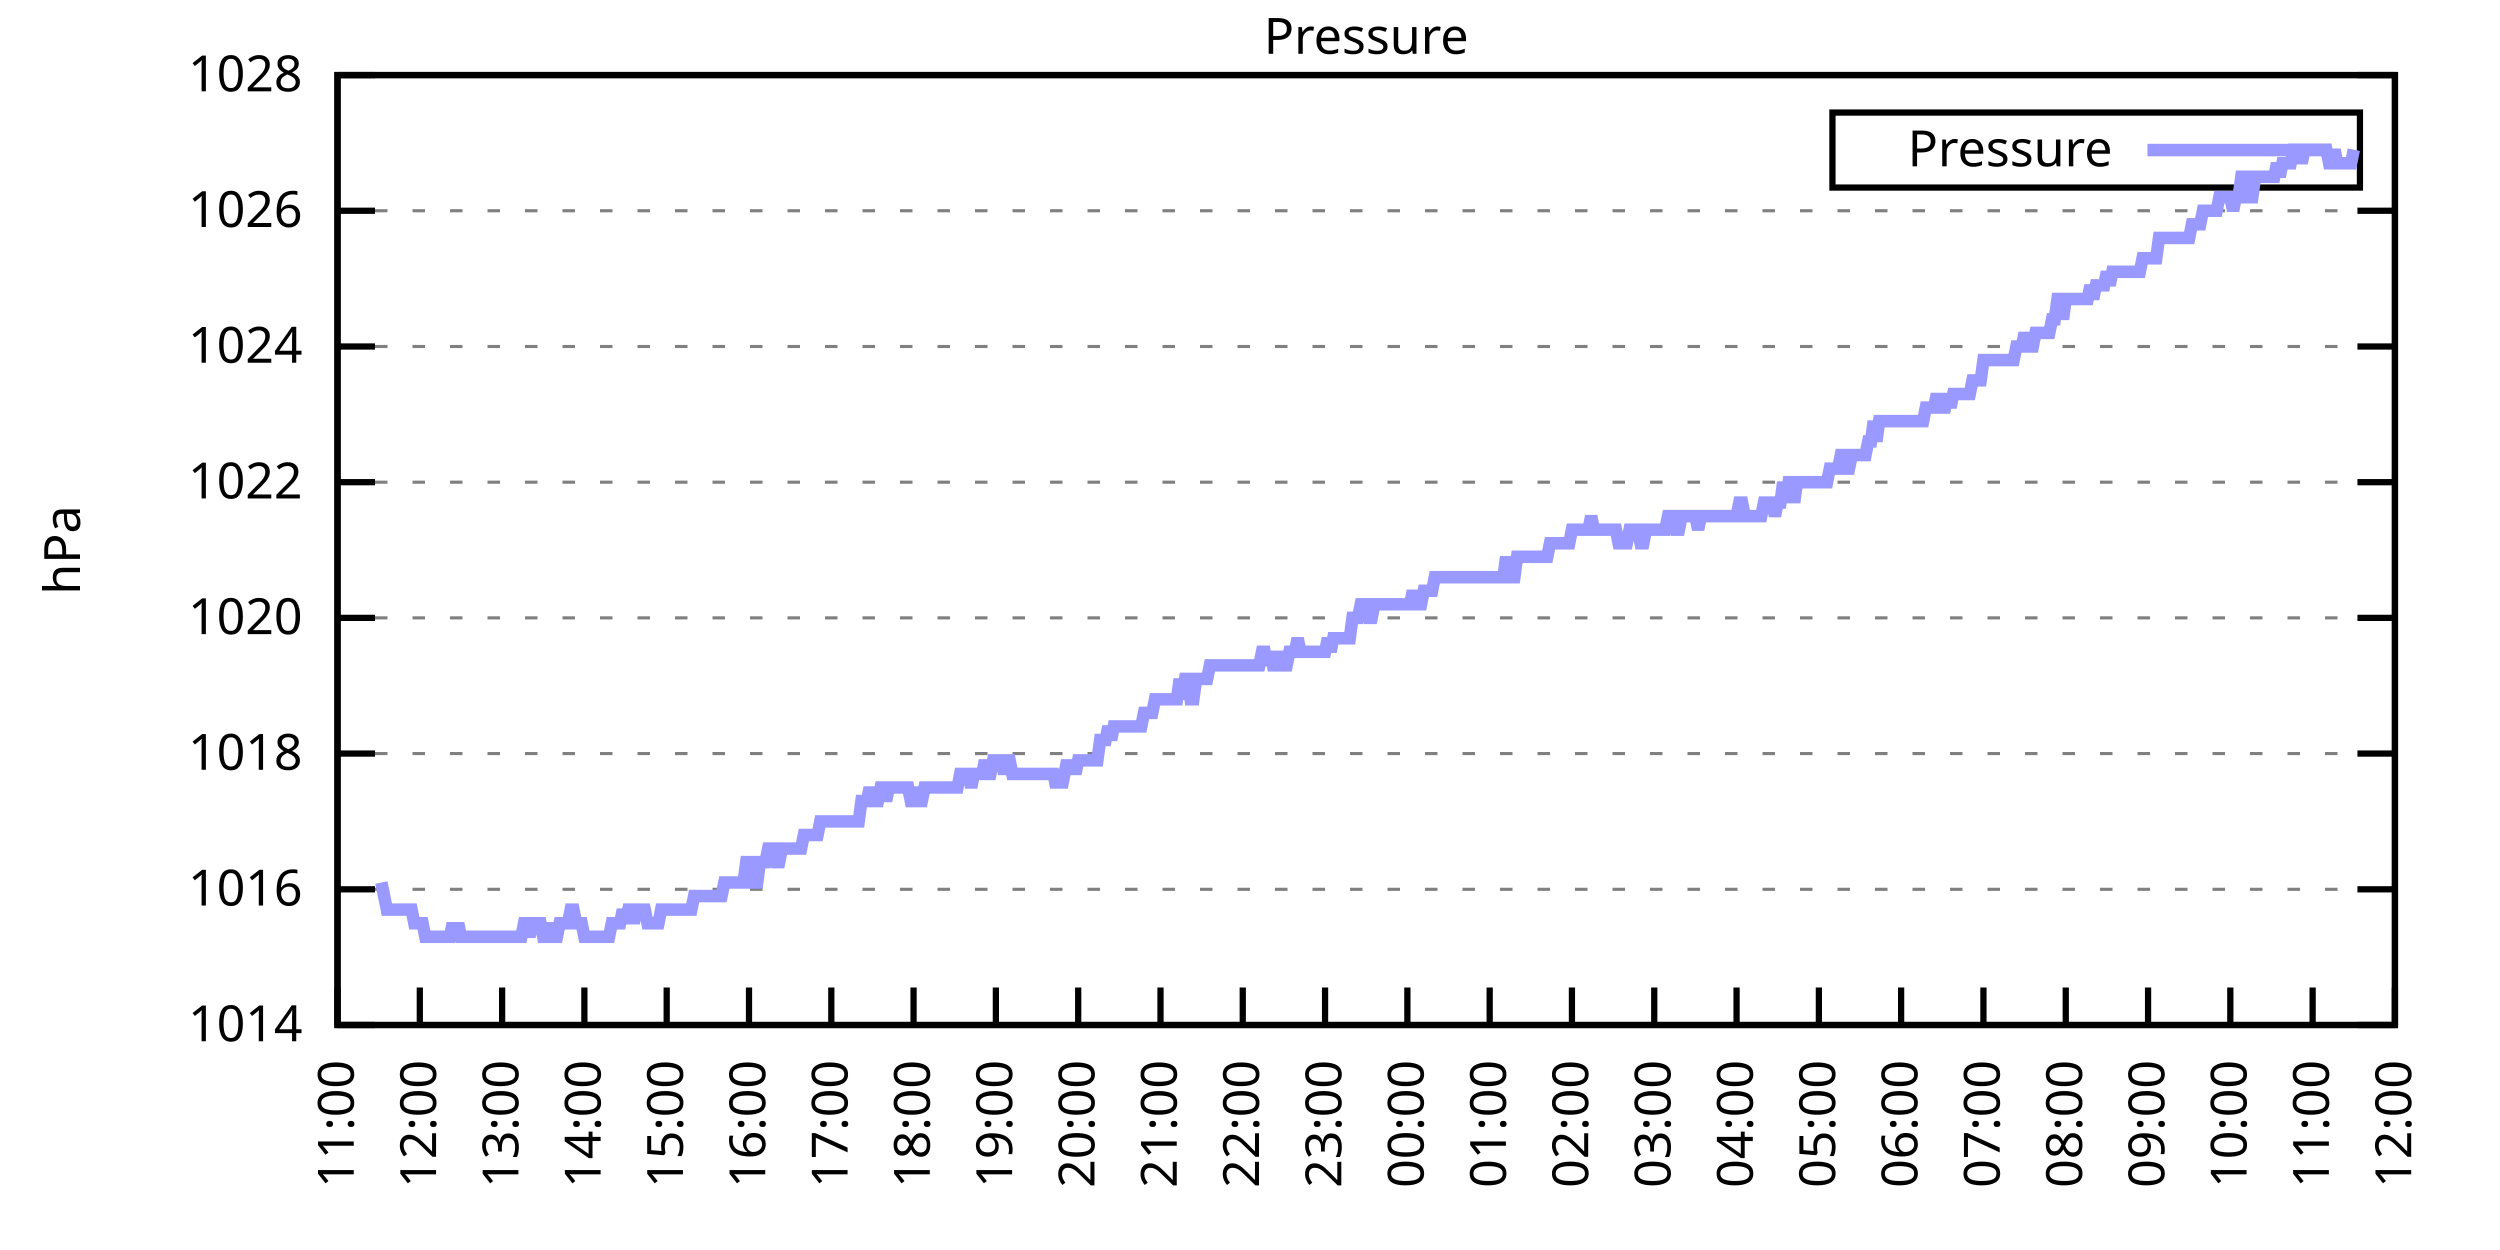
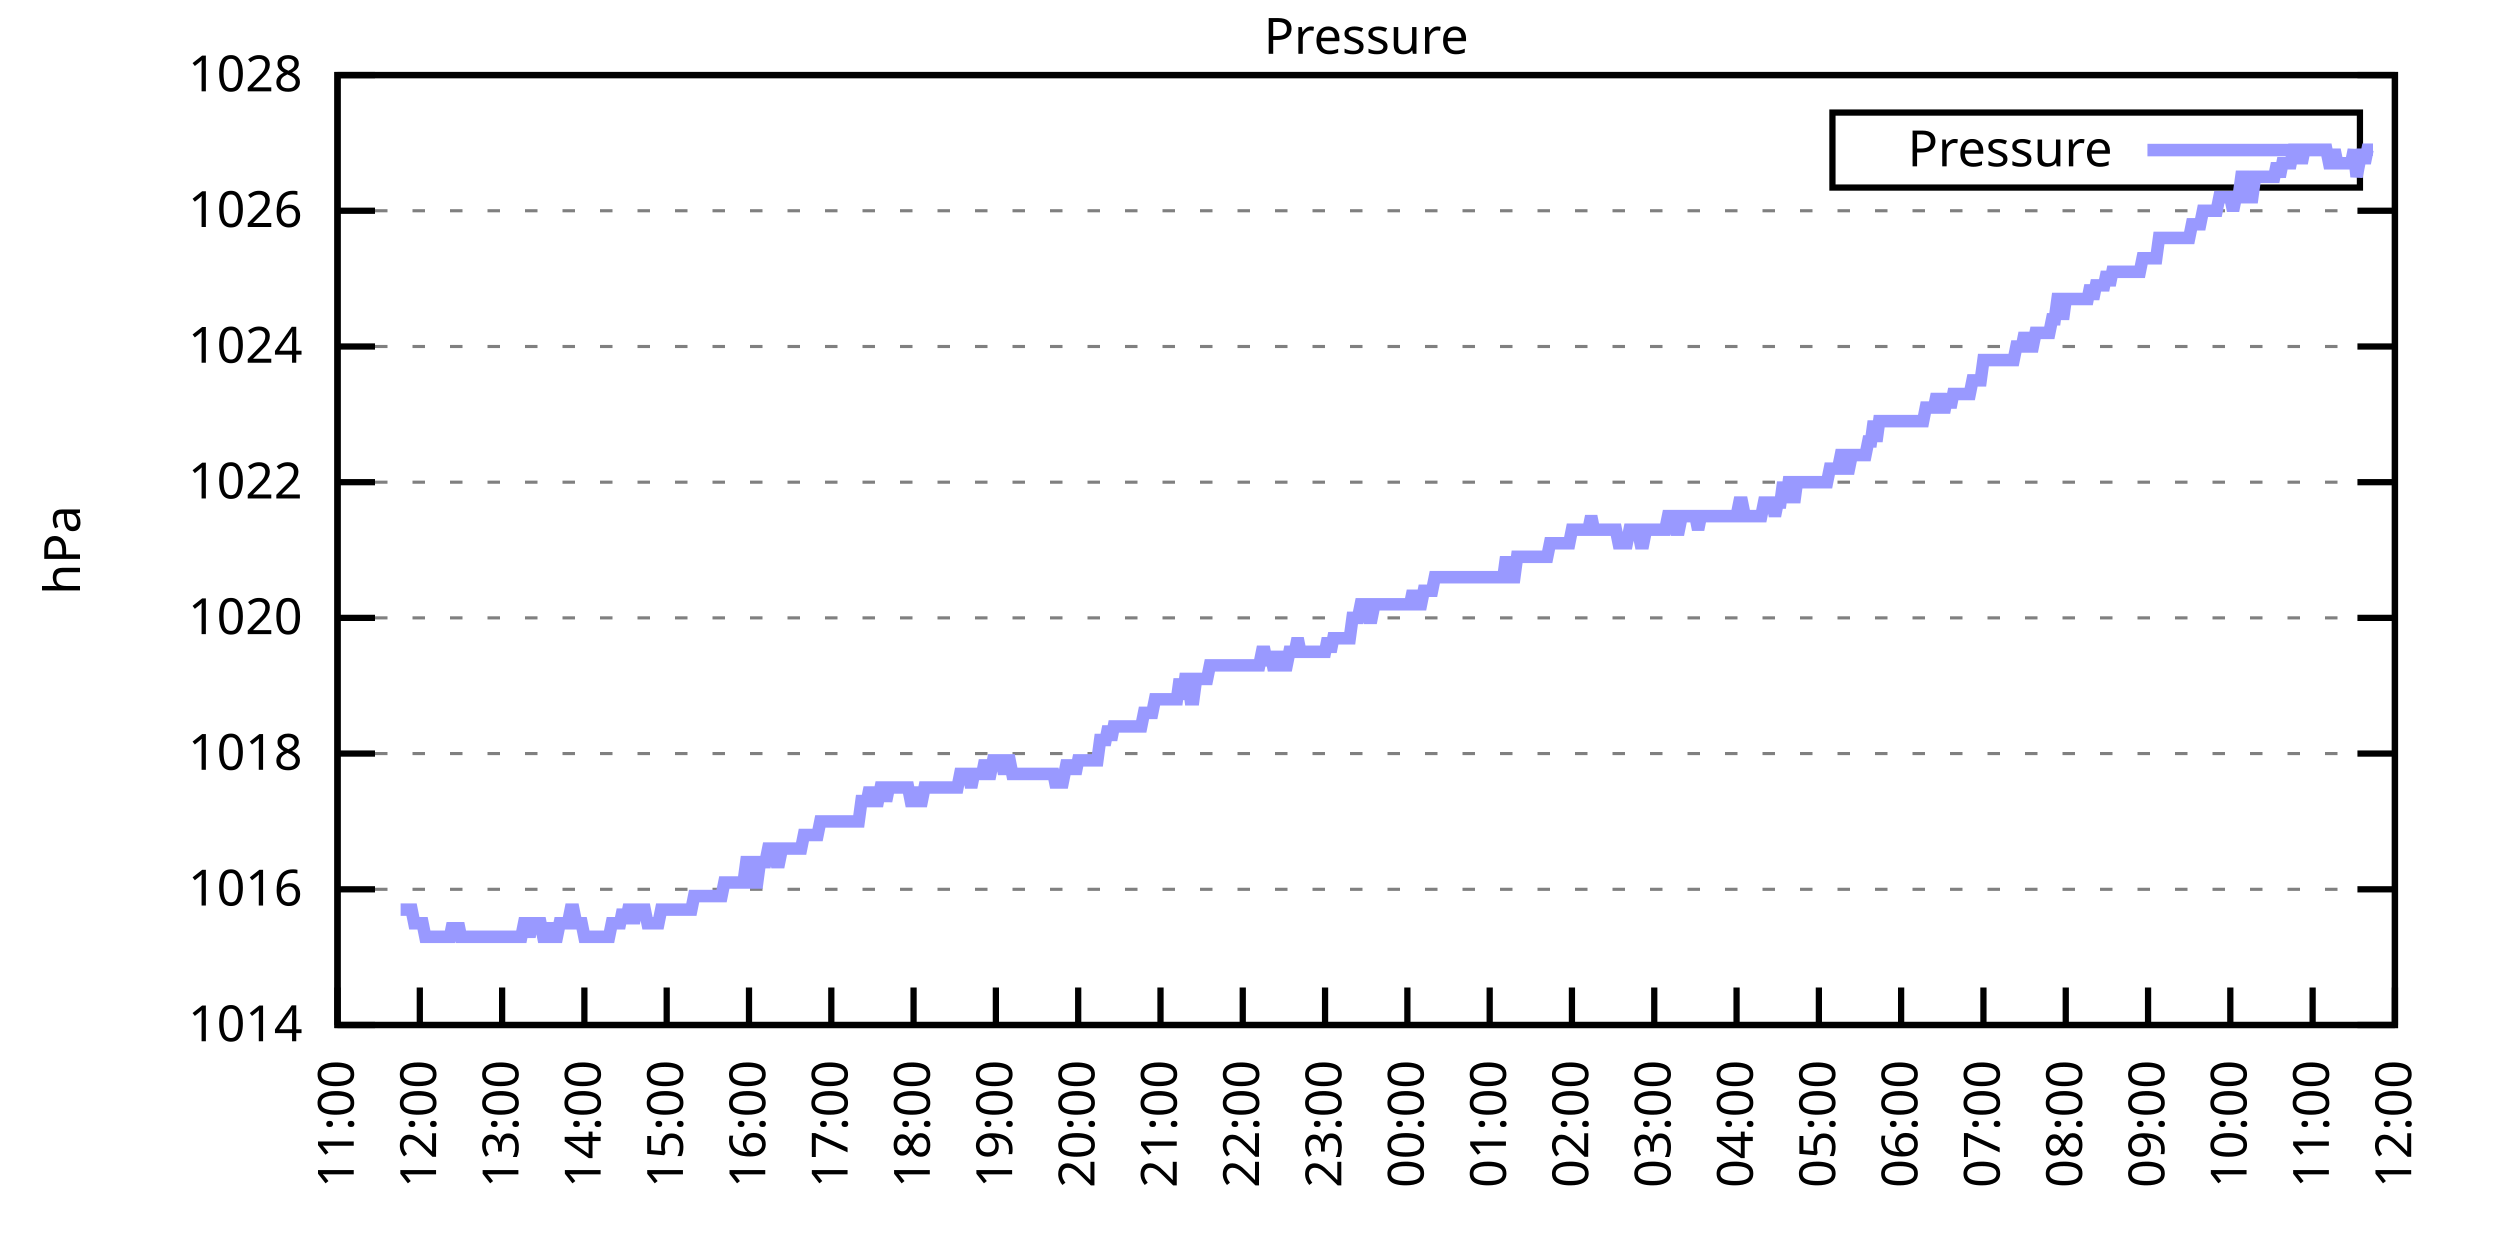
<svg xmlns="http://www.w3.org/2000/svg" xmlns:xlink="http://www.w3.org/1999/xlink" width="400" height="200" viewBox="0 0 400 200">
  <g id="gnuplot_canvas">
    <rect x="0" y="0" width="400" height="200" fill="none" />
    <defs>
      <circle id="gpDot" r="0.5" stroke-width="0.5" stroke="currentColor" />
      <path id="gpPt0" stroke-width="0.333" stroke="currentColor" d="M-1,0 h2 M0,-1 v2" />
      <path id="gpPt1" stroke-width="0.333" stroke="currentColor" d="M-1,-1 L1,1 M1,-1 L-1,1" />
      <path id="gpPt2" stroke-width="0.333" stroke="currentColor" d="M-1,0 L1,0 M0,-1 L0,1 M-1,-1 L1,1 M-1,1 L1,-1" />
      <rect id="gpPt3" stroke-width="0.333" stroke="currentColor" x="-1" y="-1" width="2" height="2" />
      <rect id="gpPt4" stroke-width="0.333" stroke="currentColor" fill="currentColor" x="-1" y="-1" width="2" height="2" />
      <circle id="gpPt5" stroke-width="0.333" stroke="currentColor" cx="0" cy="0" r="1" />
      <use xlink:href="#gpPt5" id="gpPt6" fill="currentColor" stroke="none" />
      <path id="gpPt7" stroke-width="0.333" stroke="currentColor" d="M0,-1.33 L-1.33,0.67 L1.33,0.67 z" />
      <use xlink:href="#gpPt7" id="gpPt8" fill="currentColor" stroke="none" />
      <use xlink:href="#gpPt7" id="gpPt9" stroke="currentColor" transform="rotate(180)" />
      <use xlink:href="#gpPt9" id="gpPt10" fill="currentColor" stroke="none" />
      <use xlink:href="#gpPt3" id="gpPt11" stroke="currentColor" transform="rotate(45)" />
      <use xlink:href="#gpPt11" id="gpPt12" fill="currentColor" stroke="none" />
      <path id="gpPt13" stroke-width="0.333" stroke="currentColor" d="M0,1.330 L1.265,0.411 L0.782,-1.067 L-0.782,-1.076 L-1.265,0.411 z" />
      <use xlink:href="#gpPt13" id="gpPt14" fill="currentColor" stroke="none" />
      <filter id="textbox" filterUnits="objectBoundingBox" x="0" y="0" height="1" width="1">
        <feFlood flood-color="white" flood-opacity="1" result="bgnd" />
        <feComposite in="SourceGraphic" in2="bgnd" operator="atop" />
      </filter>
      <filter id="greybox" filterUnits="objectBoundingBox" x="0" y="0" height="1" width="1">
        <feFlood flood-color="lightgrey" flood-opacity="1" result="grey" />
        <feComposite in="SourceGraphic" in2="grey" operator="atop" />
      </filter>
    </defs>
    <g fill="none" color="white" stroke="currentColor" stroke-width="1.00" stroke-linecap="butt" stroke-linejoin="miter">
</g>
    <g fill="none" color="black" stroke="currentColor" stroke-width="1.00" stroke-linecap="butt" stroke-linejoin="miter">
      <g stroke="none" shape-rendering="crispEdges">
        <polygon fill="rgb(255, 255, 255)" points="54.00,164.00 383.18,164.00 383.18,12.02 54.00,12.02 " />
      </g>
    </g>
    <g fill="none" color="black" stroke="currentColor" stroke-width="1.00" stroke-linecap="butt" stroke-linejoin="miter">
</g>
    <g fill="none" color="black" stroke="black" stroke-width="0.50" stroke-linecap="butt" stroke-linejoin="miter">
</g>
    <g fill="none" color="gray" stroke="currentColor" stroke-width="0.50" stroke-linecap="butt" stroke-linejoin="miter">
      <path stroke="gray" stroke-dasharray="2,4" class="gridline" d="M54.00,164.00 L383.19,164.00  " />
    </g>
    <g fill="none" color="gray" stroke="gray" stroke-width="1.00" stroke-linecap="butt" stroke-linejoin="miter">
</g>
    <g fill="none" color="black" stroke="currentColor" stroke-width="1.00" stroke-linecap="butt" stroke-linejoin="miter">
      <path stroke="black" d="M54.00,164.00 L60.00,164.00 M383.19,164.00 L377.19,164.00  " />
      <g transform="translate(48.40,166.60)" stroke="none" fill="black" font-family="Sans" font-size="8.00" text-anchor="end">
        <text>
          <tspan font-family="Sans"> 1014</tspan>
        </text>
      </g>
    </g>
    <g fill="none" color="black" stroke="currentColor" stroke-width="1.00" stroke-linecap="butt" stroke-linejoin="miter">
</g>
    <g fill="none" color="black" stroke="black" stroke-width="0.50" stroke-linecap="butt" stroke-linejoin="miter">
</g>
    <g fill="none" color="gray" stroke="currentColor" stroke-width="0.50" stroke-linecap="butt" stroke-linejoin="miter">
      <path stroke="gray" stroke-dasharray="2,4" class="gridline" d="M54.00,142.29 L383.19,142.29  " />
    </g>
    <g fill="none" color="gray" stroke="gray" stroke-width="1.00" stroke-linecap="butt" stroke-linejoin="miter">
</g>
    <g fill="none" color="black" stroke="currentColor" stroke-width="1.00" stroke-linecap="butt" stroke-linejoin="miter">
      <path stroke="black" d="M54.00,142.29 L60.00,142.29 M383.19,142.29 L377.19,142.29  " />
      <g transform="translate(48.40,144.89)" stroke="none" fill="black" font-family="Sans" font-size="8.00" text-anchor="end">
        <text>
          <tspan font-family="Sans"> 1016</tspan>
        </text>
      </g>
    </g>
    <g fill="none" color="black" stroke="currentColor" stroke-width="1.00" stroke-linecap="butt" stroke-linejoin="miter">
</g>
    <g fill="none" color="black" stroke="black" stroke-width="0.50" stroke-linecap="butt" stroke-linejoin="miter">
</g>
    <g fill="none" color="gray" stroke="currentColor" stroke-width="0.50" stroke-linecap="butt" stroke-linejoin="miter">
      <path stroke="gray" stroke-dasharray="2,4" class="gridline" d="M54.00,120.57 L383.19,120.57  " />
    </g>
    <g fill="none" color="gray" stroke="gray" stroke-width="1.00" stroke-linecap="butt" stroke-linejoin="miter">
</g>
    <g fill="none" color="black" stroke="currentColor" stroke-width="1.00" stroke-linecap="butt" stroke-linejoin="miter">
      <path stroke="black" d="M54.00,120.57 L60.00,120.57 M383.19,120.57 L377.19,120.57  " />
      <g transform="translate(48.40,123.17)" stroke="none" fill="black" font-family="Sans" font-size="8.00" text-anchor="end">
        <text>
          <tspan font-family="Sans"> 1018</tspan>
        </text>
      </g>
    </g>
    <g fill="none" color="black" stroke="currentColor" stroke-width="1.00" stroke-linecap="butt" stroke-linejoin="miter">
</g>
    <g fill="none" color="black" stroke="black" stroke-width="0.50" stroke-linecap="butt" stroke-linejoin="miter">
</g>
    <g fill="none" color="gray" stroke="currentColor" stroke-width="0.50" stroke-linecap="butt" stroke-linejoin="miter">
      <path stroke="gray" stroke-dasharray="2,4" class="gridline" d="M54.00,98.86 L383.19,98.86  " />
    </g>
    <g fill="none" color="gray" stroke="gray" stroke-width="1.00" stroke-linecap="butt" stroke-linejoin="miter">
</g>
    <g fill="none" color="black" stroke="currentColor" stroke-width="1.00" stroke-linecap="butt" stroke-linejoin="miter">
      <path stroke="black" d="M54.00,98.86 L60.00,98.86 M383.19,98.86 L377.19,98.86  " />
      <g transform="translate(48.40,101.46)" stroke="none" fill="black" font-family="Sans" font-size="8.00" text-anchor="end">
        <text>
          <tspan font-family="Sans"> 1020</tspan>
        </text>
      </g>
    </g>
    <g fill="none" color="black" stroke="currentColor" stroke-width="1.00" stroke-linecap="butt" stroke-linejoin="miter">
</g>
    <g fill="none" color="black" stroke="black" stroke-width="0.50" stroke-linecap="butt" stroke-linejoin="miter">
</g>
    <g fill="none" color="gray" stroke="currentColor" stroke-width="0.50" stroke-linecap="butt" stroke-linejoin="miter">
      <path stroke="gray" stroke-dasharray="2,4" class="gridline" d="M54.00,77.15 L383.19,77.15  " />
    </g>
    <g fill="none" color="gray" stroke="gray" stroke-width="1.00" stroke-linecap="butt" stroke-linejoin="miter">
</g>
    <g fill="none" color="black" stroke="currentColor" stroke-width="1.00" stroke-linecap="butt" stroke-linejoin="miter">
      <path stroke="black" d="M54.00,77.15 L60.00,77.15 M383.19,77.15 L377.19,77.15  " />
      <g transform="translate(48.40,79.75)" stroke="none" fill="black" font-family="Sans" font-size="8.00" text-anchor="end">
        <text>
          <tspan font-family="Sans"> 1022</tspan>
        </text>
      </g>
    </g>
    <g fill="none" color="black" stroke="currentColor" stroke-width="1.00" stroke-linecap="butt" stroke-linejoin="miter">
</g>
    <g fill="none" color="black" stroke="black" stroke-width="0.50" stroke-linecap="butt" stroke-linejoin="miter">
</g>
    <g fill="none" color="gray" stroke="currentColor" stroke-width="0.50" stroke-linecap="butt" stroke-linejoin="miter">
      <path stroke="gray" stroke-dasharray="2,4" class="gridline" d="M54.00,55.44 L383.19,55.44  " />
    </g>
    <g fill="none" color="gray" stroke="gray" stroke-width="1.00" stroke-linecap="butt" stroke-linejoin="miter">
</g>
    <g fill="none" color="black" stroke="currentColor" stroke-width="1.00" stroke-linecap="butt" stroke-linejoin="miter">
      <path stroke="black" d="M54.00,55.44 L60.00,55.44 M383.19,55.44 L377.19,55.44  " />
      <g transform="translate(48.40,58.04)" stroke="none" fill="black" font-family="Sans" font-size="8.00" text-anchor="end">
        <text>
          <tspan font-family="Sans"> 1024</tspan>
        </text>
      </g>
    </g>
    <g fill="none" color="black" stroke="currentColor" stroke-width="1.00" stroke-linecap="butt" stroke-linejoin="miter">
</g>
    <g fill="none" color="black" stroke="black" stroke-width="0.50" stroke-linecap="butt" stroke-linejoin="miter">
</g>
    <g fill="none" color="gray" stroke="currentColor" stroke-width="0.50" stroke-linecap="butt" stroke-linejoin="miter">
      <path stroke="gray" stroke-dasharray="2,4" class="gridline" d="M54.00,33.72 L383.19,33.72  " />
    </g>
    <g fill="none" color="gray" stroke="gray" stroke-width="1.00" stroke-linecap="butt" stroke-linejoin="miter">
</g>
    <g fill="none" color="black" stroke="currentColor" stroke-width="1.00" stroke-linecap="butt" stroke-linejoin="miter">
      <path stroke="black" d="M54.00,33.72 L60.00,33.72 M383.19,33.72 L377.19,33.72  " />
      <g transform="translate(48.40,36.32)" stroke="none" fill="black" font-family="Sans" font-size="8.00" text-anchor="end">
        <text>
          <tspan font-family="Sans"> 1026</tspan>
        </text>
      </g>
    </g>
    <g fill="none" color="black" stroke="currentColor" stroke-width="1.00" stroke-linecap="butt" stroke-linejoin="miter">
</g>
    <g fill="none" color="black" stroke="black" stroke-width="0.50" stroke-linecap="butt" stroke-linejoin="miter">
</g>
    <g fill="none" color="gray" stroke="currentColor" stroke-width="0.50" stroke-linecap="butt" stroke-linejoin="miter">
      <path stroke="gray" stroke-dasharray="2,4" class="gridline" d="M54.00,12.01 L383.19,12.01  " />
    </g>
    <g fill="none" color="gray" stroke="gray" stroke-width="1.00" stroke-linecap="butt" stroke-linejoin="miter">
</g>
    <g fill="none" color="black" stroke="currentColor" stroke-width="1.00" stroke-linecap="butt" stroke-linejoin="miter">
      <path stroke="black" d="M54.00,12.01 L60.00,12.01 M383.19,12.01 L377.19,12.01  " />
      <g transform="translate(48.40,14.61)" stroke="none" fill="black" font-family="Sans" font-size="8.00" text-anchor="end">
        <text>
          <tspan font-family="Sans"> 1028</tspan>
        </text>
      </g>
    </g>
    <g fill="none" color="black" stroke="currentColor" stroke-width="1.00" stroke-linecap="butt" stroke-linejoin="miter">
      <path stroke="black" d="M54.00,164.00 L54.00,158.00  " />
      <g transform="translate(56.60,169.60) rotate(270.00)" stroke="none" fill="black" font-family="Sans" font-size="8.00" text-anchor="end">
        <text>
          <tspan font-family="Sans">11:00</tspan>
        </text>
      </g>
    </g>
    <g fill="none" color="black" stroke="currentColor" stroke-width="1.00" stroke-linecap="butt" stroke-linejoin="miter">
      <path stroke="black" d="M67.17,164.00 L67.17,158.00  " />
      <g transform="translate(69.77,169.60) rotate(270.00)" stroke="none" fill="black" font-family="Sans" font-size="8.00" text-anchor="end">
        <text>
          <tspan font-family="Sans">12:00</tspan>
        </text>
      </g>
    </g>
    <g fill="none" color="black" stroke="currentColor" stroke-width="1.00" stroke-linecap="butt" stroke-linejoin="miter">
      <path stroke="black" d="M80.34,164.00 L80.34,158.00  " />
      <g transform="translate(82.94,169.60) rotate(270.00)" stroke="none" fill="black" font-family="Sans" font-size="8.00" text-anchor="end">
        <text>
          <tspan font-family="Sans">13:00</tspan>
        </text>
      </g>
    </g>
    <g fill="none" color="black" stroke="currentColor" stroke-width="1.00" stroke-linecap="butt" stroke-linejoin="miter">
      <path stroke="black" d="M93.50,164.00 L93.50,158.00  " />
      <g transform="translate(96.10,169.60) rotate(270.00)" stroke="none" fill="black" font-family="Sans" font-size="8.00" text-anchor="end">
        <text>
          <tspan font-family="Sans">14:00</tspan>
        </text>
      </g>
    </g>
    <g fill="none" color="black" stroke="currentColor" stroke-width="1.00" stroke-linecap="butt" stroke-linejoin="miter">
      <path stroke="black" d="M106.67,164.00 L106.67,158.00  " />
      <g transform="translate(109.27,169.60) rotate(270.00)" stroke="none" fill="black" font-family="Sans" font-size="8.00" text-anchor="end">
        <text>
          <tspan font-family="Sans">15:00</tspan>
        </text>
      </g>
    </g>
    <g fill="none" color="black" stroke="currentColor" stroke-width="1.00" stroke-linecap="butt" stroke-linejoin="miter">
      <path stroke="black" d="M119.84,164.00 L119.84,158.00  " />
      <g transform="translate(122.44,169.60) rotate(270.00)" stroke="none" fill="black" font-family="Sans" font-size="8.00" text-anchor="end">
        <text>
          <tspan font-family="Sans">16:00</tspan>
        </text>
      </g>
    </g>
    <g fill="none" color="black" stroke="currentColor" stroke-width="1.00" stroke-linecap="butt" stroke-linejoin="miter">
      <path stroke="black" d="M133.01,164.00 L133.01,158.00  " />
      <g transform="translate(135.61,169.60) rotate(270.00)" stroke="none" fill="black" font-family="Sans" font-size="8.00" text-anchor="end">
        <text>
          <tspan font-family="Sans">17:00</tspan>
        </text>
      </g>
    </g>
    <g fill="none" color="black" stroke="currentColor" stroke-width="1.00" stroke-linecap="butt" stroke-linejoin="miter">
      <path stroke="black" d="M146.17,164.00 L146.17,158.00  " />
      <g transform="translate(148.77,169.60) rotate(270.00)" stroke="none" fill="black" font-family="Sans" font-size="8.00" text-anchor="end">
        <text>
          <tspan font-family="Sans">18:00</tspan>
        </text>
      </g>
    </g>
    <g fill="none" color="black" stroke="currentColor" stroke-width="1.00" stroke-linecap="butt" stroke-linejoin="miter">
      <path stroke="black" d="M159.34,164.00 L159.34,158.00  " />
      <g transform="translate(161.94,169.60) rotate(270.00)" stroke="none" fill="black" font-family="Sans" font-size="8.00" text-anchor="end">
        <text>
          <tspan font-family="Sans">19:00</tspan>
        </text>
      </g>
    </g>
    <g fill="none" color="black" stroke="currentColor" stroke-width="1.00" stroke-linecap="butt" stroke-linejoin="miter">
      <path stroke="black" d="M172.51,164.00 L172.51,158.00  " />
      <g transform="translate(175.11,169.60) rotate(270.00)" stroke="none" fill="black" font-family="Sans" font-size="8.00" text-anchor="end">
        <text>
          <tspan font-family="Sans">20:00</tspan>
        </text>
      </g>
    </g>
    <g fill="none" color="black" stroke="currentColor" stroke-width="1.00" stroke-linecap="butt" stroke-linejoin="miter">
      <path stroke="black" d="M185.68,164.00 L185.68,158.00  " />
      <g transform="translate(188.28,169.60) rotate(270.00)" stroke="none" fill="black" font-family="Sans" font-size="8.00" text-anchor="end">
        <text>
          <tspan font-family="Sans">21:00</tspan>
        </text>
      </g>
    </g>
    <g fill="none" color="black" stroke="currentColor" stroke-width="1.00" stroke-linecap="butt" stroke-linejoin="miter">
      <path stroke="black" d="M198.84,164.00 L198.84,158.00  " />
      <g transform="translate(201.44,169.60) rotate(270.00)" stroke="none" fill="black" font-family="Sans" font-size="8.00" text-anchor="end">
        <text>
          <tspan font-family="Sans">22:00</tspan>
        </text>
      </g>
    </g>
    <g fill="none" color="black" stroke="currentColor" stroke-width="1.00" stroke-linecap="butt" stroke-linejoin="miter">
      <path stroke="black" d="M212.01,164.00 L212.01,158.00  " />
      <g transform="translate(214.61,169.60) rotate(270.00)" stroke="none" fill="black" font-family="Sans" font-size="8.00" text-anchor="end">
        <text>
          <tspan font-family="Sans">23:00</tspan>
        </text>
      </g>
    </g>
    <g fill="none" color="black" stroke="currentColor" stroke-width="1.00" stroke-linecap="butt" stroke-linejoin="miter">
      <path stroke="black" d="M225.18,164.00 L225.18,158.00  " />
      <g transform="translate(227.78,169.60) rotate(270.00)" stroke="none" fill="black" font-family="Sans" font-size="8.00" text-anchor="end">
        <text>
          <tspan font-family="Sans">00:00</tspan>
        </text>
      </g>
    </g>
    <g fill="none" color="black" stroke="currentColor" stroke-width="1.00" stroke-linecap="butt" stroke-linejoin="miter">
      <path stroke="black" d="M238.35,164.00 L238.35,158.00  " />
      <g transform="translate(240.95,169.60) rotate(270.00)" stroke="none" fill="black" font-family="Sans" font-size="8.00" text-anchor="end">
        <text>
          <tspan font-family="Sans">01:00</tspan>
        </text>
      </g>
    </g>
    <g fill="none" color="black" stroke="currentColor" stroke-width="1.00" stroke-linecap="butt" stroke-linejoin="miter">
      <path stroke="black" d="M251.51,164.00 L251.51,158.00  " />
      <g transform="translate(254.11,169.60) rotate(270.00)" stroke="none" fill="black" font-family="Sans" font-size="8.00" text-anchor="end">
        <text>
          <tspan font-family="Sans">02:00</tspan>
        </text>
      </g>
    </g>
    <g fill="none" color="black" stroke="currentColor" stroke-width="1.00" stroke-linecap="butt" stroke-linejoin="miter">
      <path stroke="black" d="M264.68,164.00 L264.68,158.00  " />
      <g transform="translate(267.28,169.60) rotate(270.00)" stroke="none" fill="black" font-family="Sans" font-size="8.00" text-anchor="end">
        <text>
          <tspan font-family="Sans">03:00</tspan>
        </text>
      </g>
    </g>
    <g fill="none" color="black" stroke="currentColor" stroke-width="1.00" stroke-linecap="butt" stroke-linejoin="miter">
      <path stroke="black" d="M277.85,164.00 L277.85,158.00  " />
      <g transform="translate(280.45,169.60) rotate(270.00)" stroke="none" fill="black" font-family="Sans" font-size="8.00" text-anchor="end">
        <text>
          <tspan font-family="Sans">04:00</tspan>
        </text>
      </g>
    </g>
    <g fill="none" color="black" stroke="currentColor" stroke-width="1.00" stroke-linecap="butt" stroke-linejoin="miter">
      <path stroke="black" d="M291.02,164.00 L291.02,158.00  " />
      <g transform="translate(293.62,169.60) rotate(270.00)" stroke="none" fill="black" font-family="Sans" font-size="8.00" text-anchor="end">
        <text>
          <tspan font-family="Sans">05:00</tspan>
        </text>
      </g>
    </g>
    <g fill="none" color="black" stroke="currentColor" stroke-width="1.00" stroke-linecap="butt" stroke-linejoin="miter">
      <path stroke="black" d="M304.18,164.00 L304.18,158.00  " />
      <g transform="translate(306.78,169.60) rotate(270.00)" stroke="none" fill="black" font-family="Sans" font-size="8.00" text-anchor="end">
        <text>
          <tspan font-family="Sans">06:00</tspan>
        </text>
      </g>
    </g>
    <g fill="none" color="black" stroke="currentColor" stroke-width="1.00" stroke-linecap="butt" stroke-linejoin="miter">
      <path stroke="black" d="M317.35,164.00 L317.35,158.00  " />
      <g transform="translate(319.95,169.60) rotate(270.00)" stroke="none" fill="black" font-family="Sans" font-size="8.00" text-anchor="end">
        <text>
          <tspan font-family="Sans">07:00</tspan>
        </text>
      </g>
    </g>
    <g fill="none" color="black" stroke="currentColor" stroke-width="1.00" stroke-linecap="butt" stroke-linejoin="miter">
      <path stroke="black" d="M330.52,164.00 L330.52,158.00  " />
      <g transform="translate(333.12,169.60) rotate(270.00)" stroke="none" fill="black" font-family="Sans" font-size="8.00" text-anchor="end">
        <text>
          <tspan font-family="Sans">08:00</tspan>
        </text>
      </g>
    </g>
    <g fill="none" color="black" stroke="currentColor" stroke-width="1.00" stroke-linecap="butt" stroke-linejoin="miter">
      <path stroke="black" d="M343.69,164.00 L343.69,158.00  " />
      <g transform="translate(346.29,169.60) rotate(270.00)" stroke="none" fill="black" font-family="Sans" font-size="8.00" text-anchor="end">
        <text>
          <tspan font-family="Sans">09:00</tspan>
        </text>
      </g>
    </g>
    <g fill="none" color="black" stroke="currentColor" stroke-width="1.00" stroke-linecap="butt" stroke-linejoin="miter">
      <path stroke="black" d="M356.85,164.00 L356.85,158.00  " />
      <g transform="translate(359.45,169.60) rotate(270.00)" stroke="none" fill="black" font-family="Sans" font-size="8.00" text-anchor="end">
        <text>
          <tspan font-family="Sans">10:00</tspan>
        </text>
      </g>
    </g>
    <g fill="none" color="black" stroke="currentColor" stroke-width="1.00" stroke-linecap="butt" stroke-linejoin="miter">
      <path stroke="black" d="M370.02,164.00 L370.02,158.00  " />
      <g transform="translate(372.62,169.60) rotate(270.00)" stroke="none" fill="black" font-family="Sans" font-size="8.00" text-anchor="end">
        <text>
          <tspan font-family="Sans">11:00</tspan>
        </text>
      </g>
    </g>
    <g fill="none" color="black" stroke="currentColor" stroke-width="1.00" stroke-linecap="butt" stroke-linejoin="miter">
      <path stroke="black" d="M383.19,164.00 L383.19,158.00  " />
      <g transform="translate(385.79,169.60) rotate(270.00)" stroke="none" fill="black" font-family="Sans" font-size="8.00" text-anchor="end">
        <text>
          <tspan font-family="Sans">12:00</tspan>
        </text>
      </g>
    </g>
    <g fill="none" color="black" stroke="currentColor" stroke-width="1.00" stroke-linecap="butt" stroke-linejoin="miter">
</g>
    <g fill="none" color="black" stroke="currentColor" stroke-width="1.00" stroke-linecap="butt" stroke-linejoin="miter">
      <path stroke="black" d="M54.00,12.01 L54.00,164.00 L383.19,164.00 L383.19,12.01 L54.00,12.01 Z  " />
    </g>
    <g fill="none" color="black" stroke="currentColor" stroke-width="1.00" stroke-linecap="butt" stroke-linejoin="miter">
</g>
    <g fill="none" color="black" stroke="currentColor" stroke-width="1.00" stroke-linecap="butt" stroke-linejoin="miter">
      <path stroke="black" d="M293.19,30.01 L293.19,18.01 L377.59,18.01 L377.59,30.01 L293.19,30.01 Z  " />
    </g>
    <g id="Pressure_plot_1">
      <g fill="none" color="white" stroke="black" stroke-width="2.00" stroke-linecap="butt" stroke-linejoin="miter">
</g>
      <g fill="none" color="black" stroke="currentColor" stroke-width="2.00" stroke-linecap="butt" stroke-linejoin="miter">
        <g transform="translate(337.99,26.61)" stroke="none" fill="black" font-family="Sans" font-size="8.00" text-anchor="end">
          <text>
            <tspan font-family="Sans">Pressure</tspan>
          </text>
        </g>
      </g>
      <g fill="none" color="black" stroke="currentColor" stroke-width="2.00" stroke-linecap="butt" stroke-linejoin="miter">
-         <path stroke="rgb(153, 153, 255)" d="M343.59,24.01 L371.99,24.01 M61.02,141.20 L61.46,143.37 L61.90,145.54 L62.34,145.54 L62.78,145.54 L63.22,145.54   L63.66,145.54 L64.10,145.54 L64.53,145.54 L64.97,145.54 L65.41,145.54 L65.85,145.54 L66.29,147.72 L66.73,147.72   L67.17,147.72 L67.61,147.72 L68.05,149.89 L68.48,149.89 L68.92,149.89 L69.36,149.89 L69.80,149.89 L70.24,149.89   L70.68,149.89 L71.12,149.89 L71.56,149.89 L72.00,149.89 L72.43,147.72 L72.87,149.89 L73.31,147.72 L73.75,149.89   L74.19,149.89 L74.63,149.89 L75.07,149.89 L75.51,149.89 L75.95,149.89 L76.38,149.89 L76.82,149.89 L77.26,149.89   L77.70,149.89 L78.14,149.89 L78.58,149.89 L79.02,149.89 L79.46,149.89 L79.90,149.89 L80.34,149.89 L80.77,149.89   L81.21,149.89 L81.65,149.89 L82.09,149.89 L82.53,149.89 L82.97,149.89 L83.41,149.89 L83.85,147.72 L84.29,147.72   L84.72,149.89 L85.16,147.72 L85.60,147.72 L86.04,147.72 L86.48,147.72 L86.92,149.89 L87.36,149.89 L87.80,147.72   L88.24,149.89 L88.67,149.89 L89.11,149.89 L89.55,147.72 L89.99,147.72 L90.43,147.72 L90.87,147.72 L91.31,145.54   L91.75,145.54 L92.19,147.72 L92.62,147.72 L93.06,147.72 L93.50,149.89 L93.94,149.89 L94.38,149.89 L94.82,149.89   L95.26,149.89 L95.70,149.89 L96.14,149.89 L96.58,149.89 L97.01,149.89 L97.45,149.89 L97.89,147.72 L98.33,147.72   L98.77,147.72 L99.21,147.72 L99.65,145.54 L100.09,147.72 L100.53,145.54 L100.96,145.54 L101.40,147.72 L101.84,145.54   L102.28,145.54 L102.72,145.54 L103.16,145.54 L103.60,147.72 L104.04,147.72 L104.48,147.72 L104.91,147.72 L105.35,147.72   L105.79,145.54 L106.23,145.54 L106.67,145.54 L107.11,145.54 L107.55,145.54 L107.99,145.54 L108.43,145.54 L108.87,145.54   L109.30,145.54 L109.74,145.54 L110.18,145.54 L110.62,145.54 L111.06,143.37 L111.50,143.37 L111.94,143.37 L112.38,143.37   L112.82,143.37 L113.25,143.37 L113.69,143.37 L114.13,143.37 L114.57,143.37 L115.01,143.37 L115.45,143.37 L115.89,141.20   L116.33,141.20 L116.77,141.20 L117.20,141.20 L117.64,141.20 L118.08,141.20 L118.52,141.20 L118.96,141.20 L119.40,137.94   L119.84,137.94 L120.28,137.94 L120.72,141.20 L121.15,141.20 L121.59,137.94 L122.03,137.94 L122.47,137.94 L122.91,135.77   L123.35,135.77 L123.79,135.77 L124.23,137.94 L124.67,137.94 L125.11,135.77 L125.54,135.77 L125.98,135.77 L126.42,135.77   L126.86,135.77 L127.30,135.77 L127.74,135.77 L128.18,135.77 L128.62,133.60 L129.06,133.60 L129.49,133.60 L129.93,133.60   L130.37,133.60 L130.81,133.60 L131.25,131.43 L131.69,131.43 L132.13,131.43 L132.57,131.43 L133.01,131.43 L133.44,131.43   L133.88,131.43 L134.32,131.43 L134.76,131.43 L135.20,131.43 L135.64,131.43 L136.08,131.43 L136.52,131.43 L136.96,131.43   L137.39,131.43 L137.83,128.17 L138.27,128.17 L138.71,128.17 L139.15,126.00 L139.59,128.17 L140.03,128.17 L140.47,128.17   L140.91,126.00 L141.35,126.00 L141.78,128.17 L142.22,126.00 L142.66,126.00 L143.10,126.00 L143.54,126.00 L143.98,126.00   L144.42,126.00 L144.86,126.00 L145.30,126.00 L145.73,128.17 L146.17,128.17 L146.61,126.00 L147.05,128.17 L147.49,128.17   L147.93,126.00 L148.37,126.00 L148.81,126.00 L149.25,126.00 L149.68,126.00 L150.12,126.00 L150.56,126.00 L151.00,126.00   L151.44,126.00 L151.88,126.00 L152.32,126.00 L152.76,126.00 L153.20,126.00 L153.63,123.83 L154.07,123.83 L154.51,123.83   L154.95,123.83 L155.39,126.00 L155.83,123.83 L156.27,123.83 L156.71,123.83 L157.15,123.83 L157.59,121.66 L158.02,123.83   L158.46,123.83 L158.90,121.66 L159.34,121.66 L159.78,121.66 L160.22,121.66 L160.66,123.83 L161.10,121.66 L161.54,121.66   L161.97,123.83 L162.41,123.83 L162.85,123.83 L163.29,123.83 L163.73,123.83 L164.17,123.83 L164.61,123.83 L165.05,123.83   L165.49,123.83 L165.92,123.83 L166.36,123.83 L166.80,123.83 L167.24,123.83 L167.68,123.83 L168.12,123.83 L168.56,123.83   L169.00,126.00 L169.44,123.83 L169.87,126.00 L170.31,123.83 L170.75,121.66 L171.19,123.83 L171.63,121.66 L172.07,123.83   L172.51,121.66 L172.95,121.66 L173.39,121.66 L173.83,121.66 L174.26,121.66 L174.70,121.66 L175.14,121.66 L175.58,121.66   L176.02,118.40 L176.46,118.40 L176.90,118.40 L177.34,116.23 L177.78,118.40 L178.21,116.23 L178.65,116.23 L179.09,116.23   L179.53,116.23 L179.97,116.23 L180.41,116.23 L180.85,116.23 L181.29,116.23 L181.73,116.23 L182.16,116.23 L182.60,116.23   L183.04,114.06 L183.48,114.06 L183.92,114.06 L184.36,114.06 L184.80,111.89 L185.24,111.89 L185.68,111.89 L186.11,111.89   L186.55,111.89 L186.99,111.89 L187.43,111.89 L187.87,111.89 L188.31,111.89 L188.75,108.63 L189.19,111.89 L189.63,108.63   L190.07,108.63 L190.50,111.89 L190.94,111.89 L191.38,108.63 L191.82,108.63 L192.26,108.63 L192.70,108.63 L193.14,108.63   L193.58,106.46 L194.02,106.46 L194.45,106.46 L194.89,106.46 L195.33,106.46 L195.77,106.46 L196.21,106.46 L196.65,106.46   L197.09,106.46 L197.53,106.46 L197.97,106.46 L198.40,106.46 L198.84,106.46 L199.28,106.46 L199.72,106.46 L200.16,106.46   L200.60,106.46 L201.04,106.46 L201.48,106.46 L201.92,104.29 L202.35,104.29 L202.79,106.46 L203.23,104.29 L203.67,106.46   L204.11,106.46 L204.55,104.29 L204.99,106.46 L205.43,106.46 L205.87,106.46 L206.31,104.29 L206.74,104.29 L207.18,104.29   L207.62,102.12 L208.06,104.29 L208.50,104.29 L208.94,104.29 L209.38,104.29 L209.82,104.29 L210.26,104.29 L210.69,104.29   L211.13,104.29 L211.57,104.29 L212.01,104.29 L212.45,102.12 L212.89,104.29 L213.33,102.12 L213.77,102.12 L214.21,102.12   L214.64,102.12 L215.08,102.12 L215.52,102.12 L215.96,102.12 L216.40,98.86 L216.84,98.86 L217.28,98.86 L217.72,96.69   L218.16,96.69 L218.60,96.69 L219.03,98.86 L219.47,98.86 L219.91,96.69 L220.35,96.69 L220.79,96.69 L221.23,96.69   L221.67,96.69 L222.11,96.69 L222.55,96.69 L222.98,96.69 L223.42,96.69 L223.86,96.69 L224.30,96.69 L224.74,96.69   L225.18,96.69 L225.62,96.69 L226.06,94.52 L226.50,96.69 L226.93,96.69 L227.37,96.69 L227.81,94.52 L228.25,94.52   L228.69,94.52 L229.13,94.52 L229.57,92.35 L230.01,92.35 L230.45,92.35 L230.88,92.35 L231.32,92.35 L231.76,92.35   L232.20,92.35 L232.64,92.35 L233.08,92.35 L233.52,92.35 L233.96,92.35 L234.40,92.35 L234.84,92.35 L235.27,92.35   L235.71,92.35 L236.15,92.35 L236.59,92.35 L237.03,92.35 L237.47,92.35 L237.91,92.35 L238.35,92.35 L238.79,92.35   L239.22,92.35 L239.66,92.35 L240.10,92.35 L240.54,92.35 L240.98,89.09 L241.42,92.35 L241.86,92.35 L242.30,92.35   L242.74,89.09 L243.17,89.09 L243.61,89.09 L244.05,89.09 L244.49,89.09 L244.93,89.09 L245.37,89.09 L245.81,89.09   L246.25,89.09 L246.69,89.09 L247.12,89.09 L247.56,89.09 L248.00,86.92 L248.44,86.92 L248.88,86.92 L249.32,86.92   L249.76,86.92 L250.20,86.92 L250.64,86.92 L251.08,86.92 L251.51,84.75 L251.95,84.75 L252.39,84.75 L252.83,84.75   L253.27,84.75 L253.71,84.75 L254.15,84.75 L254.59,82.58 L255.03,84.75 L255.46,84.75 L255.90,84.75 L256.34,84.75   L256.78,84.75 L257.22,84.75 L257.66,84.75 L258.10,84.75 L258.54,84.75 L258.98,86.92 L259.41,86.92 L259.85,86.92   L260.29,86.92 L260.73,84.75 L261.17,84.75 L261.61,84.75 L262.05,84.75 L262.49,86.92 L262.93,86.92 L263.36,84.75   L263.80,84.75 L264.24,84.75 L264.68,84.75 L265.12,84.75 L265.56,84.75 L266.00,84.75 L266.44,84.75 L266.88,82.58   L267.32,82.58 L267.75,82.58 L268.19,84.75 L268.63,84.75 L269.07,82.58 L269.51,82.58 L269.95,82.58 L270.39,82.58   L270.83,82.58 L271.27,82.58 L271.70,84.75 L272.14,82.58 L272.58,82.58 L273.02,82.58 L273.46,82.58 L273.90,82.58   L274.34,82.58 L274.78,82.58 L275.22,82.58 L275.65,82.58 L276.09,82.58 L276.53,82.58 L276.97,82.58 L277.41,82.58   L277.85,82.58 L278.29,80.41 L278.73,80.41 L279.17,82.58 L279.60,82.58 L280.04,82.58 L280.48,82.58 L280.92,82.58   L281.36,82.58 L281.80,82.58 L282.24,80.41 L282.68,80.41 L283.12,80.41 L283.56,80.41 L283.99,82.58 L284.43,80.41   L284.87,80.41 L285.31,77.15 L285.75,80.41 L286.19,77.15 L286.63,77.15 L287.07,80.41 L287.51,77.15 L287.94,77.15   L288.38,77.15 L288.82,77.15 L289.26,77.15 L289.70,77.15 L290.14,77.15 L290.58,77.15 L291.02,77.15 L291.46,77.15   L291.89,77.15 L292.33,77.15 L292.77,74.98 L293.21,74.98 L293.65,74.98 L294.09,74.98 L294.53,72.81 L294.97,72.81   L295.41,74.98 L295.84,74.98 L296.28,72.81 L296.72,72.81 L297.16,72.81 L297.60,72.81 L298.04,72.81 L298.48,72.81   L298.92,70.63 L299.36,70.63 L299.80,67.38 L300.23,70.63 L300.67,67.38 L301.11,67.38 L301.55,67.38 L301.99,67.38   L302.43,67.38 L302.87,67.38 L303.31,67.38 L303.75,67.38 L304.18,67.38 L304.62,67.38 L305.06,67.38 L305.50,67.38   L305.94,67.38 L306.38,67.38 L306.82,67.38 L307.26,67.38 L307.70,67.38 L308.13,65.21 L308.57,65.21 L309.01,65.21   L309.45,65.21 L309.89,63.04 L310.33,65.21 L310.77,65.21 L311.21,65.21 L311.65,63.04 L312.08,65.21 L312.52,63.04   L312.96,63.04 L313.40,63.04 L313.84,63.04 L314.28,63.04 L314.72,63.04 L315.16,63.04 L315.60,60.86 L316.04,60.86   L316.47,60.86 L316.91,60.86 L317.35,57.61 L317.79,57.61 L318.23,57.61 L318.67,57.61 L319.11,57.61 L319.55,57.61   L319.99,57.61 L320.42,57.61 L320.86,57.61 L321.30,57.61 L321.74,57.61 L322.18,57.61 L322.62,55.44 L323.06,55.44   L323.50,55.44 L323.94,53.26 L324.37,55.44 L324.81,55.44 L325.25,55.44 L325.69,53.26 L326.13,53.26 L326.57,53.26   L327.01,53.26 L327.45,53.26 L327.89,53.26 L328.33,51.09 L328.76,51.09 L329.20,47.84 L329.64,47.84 L330.08,51.09   L330.52,47.84 L330.96,47.84 L331.40,47.84 L331.84,47.84 L332.28,47.84 L332.71,47.84 L333.15,47.84 L333.59,47.84   L334.03,47.84 L334.47,45.66 L334.91,47.84 L335.35,45.66 L335.79,45.66 L336.23,45.66 L336.66,45.66 L337.10,43.49   L337.54,45.66 L337.98,43.49 L338.42,43.49 L338.86,43.49 L339.30,43.49 L339.74,43.49 L340.18,43.49 L340.61,43.49   L341.05,43.49 L341.49,43.49 L341.93,43.49 L342.37,43.49 L342.81,41.32 L343.25,41.32 L343.69,41.32 L344.13,41.32   L344.57,41.32 L345.00,41.32 L345.44,38.07 L345.88,38.07 L346.32,38.07 L346.76,38.07 L347.20,38.07 L347.64,38.07   L348.08,38.07 L348.52,38.07 L348.95,38.07 L349.39,38.07 L349.83,38.07 L350.27,38.07 L350.71,35.89 L351.15,35.89   L351.59,35.89 L352.03,35.89 L352.47,33.72 L352.90,33.72 L353.34,33.72 L353.78,33.72 L354.22,33.72 L354.66,33.72   L355.10,31.55 L355.54,31.55 L355.98,31.55 L356.42,31.55 L356.85,31.55 L357.29,33.72 L357.73,31.55 L358.17,31.55   L358.61,28.29 L359.05,28.29 L359.49,31.55 L359.93,31.55 L360.37,31.55 L360.81,28.29 L361.24,28.29 L361.68,28.29   L362.12,28.29 L362.56,28.29 L363.00,28.29 L363.44,28.29 L363.88,28.29 L364.32,26.12 L364.76,28.29 L365.19,26.12   L365.63,26.12 L366.07,26.12 L366.51,26.12 L366.95,23.95 L367.39,23.95 L367.83,23.95 L368.27,26.12 L368.71,23.95   L369.14,23.95 L369.58,23.95 L370.02,23.95 L370.46,23.95 L370.90,23.95 L371.34,23.95 L371.78,23.95 L372.22,23.95   L372.66,26.12 L373.09,26.12 L373.53,23.95 L373.97,26.12 L374.41,26.12 L374.85,26.12 L375.29,26.12 L375.73,26.12   L376.17,26.12 L376.61,23.95  " />
+         <path stroke="rgb(153, 153, 255)" d="M343.59,24.01 L371.99,24.01 M64.10,145.54 L64.53,145.54 L64.97,145.54 L65.41,145.54 L65.85,145.54 L66.29,147.72   L66.73,147.72 L67.17,147.72 L67.61,147.72 L68.05,149.89 L68.48,149.89 L68.92,149.89 L69.36,149.89 L69.80,149.89   L70.24,149.89 L70.68,149.89 L71.12,149.89 L71.56,149.89 L72.00,149.89 L72.43,147.72 L72.87,149.89 L73.31,147.72   L73.75,149.89 L74.19,149.89 L74.63,149.89 L75.07,149.89 L75.51,149.89 L75.95,149.89 L76.38,149.89 L76.82,149.89   L77.26,149.89 L77.70,149.89 L78.14,149.89 L78.58,149.89 L79.02,149.89 L79.46,149.89 L79.90,149.89 L80.34,149.89   L80.77,149.89 L81.21,149.89 L81.65,149.89 L82.09,149.89 L82.53,149.89 L82.97,149.89 L83.41,149.89 L83.85,147.72   L84.29,147.72 L84.72,149.89 L85.16,147.72 L85.60,147.72 L86.04,147.72 L86.48,147.72 L86.92,149.89 L87.36,149.89   L87.80,147.72 L88.24,149.89 L88.67,149.89 L89.11,149.89 L89.55,147.72 L89.99,147.72 L90.43,147.72 L90.87,147.72   L91.31,145.54 L91.75,145.54 L92.19,147.72 L92.62,147.72 L93.06,147.72 L93.50,149.89 L93.94,149.89 L94.38,149.89   L94.82,149.89 L95.26,149.89 L95.70,149.89 L96.14,149.89 L96.58,149.89 L97.01,149.89 L97.45,149.89 L97.89,147.72   L98.33,147.72 L98.77,147.72 L99.21,147.72 L99.65,145.54 L100.09,147.72 L100.53,145.54 L100.96,145.54 L101.40,147.72   L101.84,145.54 L102.28,145.54 L102.72,145.54 L103.16,145.54 L103.60,147.72 L104.04,147.72 L104.48,147.72 L104.91,147.72   L105.35,147.72 L105.79,145.54 L106.23,145.54 L106.67,145.54 L107.11,145.54 L107.55,145.54 L107.99,145.54 L108.43,145.54   L108.87,145.54 L109.30,145.54 L109.74,145.54 L110.18,145.54 L110.62,145.54 L111.06,143.37 L111.50,143.37 L111.94,143.37   L112.38,143.37 L112.82,143.37 L113.25,143.37 L113.69,143.37 L114.13,143.37 L114.57,143.37 L115.01,143.37 L115.45,143.37   L115.89,141.20 L116.33,141.20 L116.77,141.20 L117.20,141.20 L117.64,141.20 L118.08,141.20 L118.52,141.20 L118.96,141.20   L119.40,137.94 L119.84,137.94 L120.28,137.94 L120.72,141.20 L121.15,141.20 L121.59,137.94 L122.03,137.94 L122.47,137.94   L122.91,135.77 L123.35,135.77 L123.79,135.77 L124.23,137.94 L124.67,137.94 L125.11,135.77 L125.54,135.77 L125.98,135.77   L126.42,135.77 L126.86,135.77 L127.30,135.77 L127.74,135.77 L128.18,135.77 L128.62,133.60 L129.06,133.60 L129.49,133.60   L129.93,133.60 L130.37,133.60 L130.81,133.60 L131.25,131.43 L131.69,131.43 L132.13,131.43 L132.57,131.43 L133.01,131.43   L133.44,131.43 L133.88,131.43 L134.32,131.43 L134.76,131.43 L135.20,131.43 L135.64,131.43 L136.08,131.43 L136.52,131.43   L136.96,131.43 L137.39,131.43 L137.83,128.17 L138.27,128.17 L138.71,128.17 L139.15,126.00 L139.59,128.17 L140.03,128.17   L140.47,128.17 L140.91,126.00 L141.35,126.00 L141.78,128.17 L142.22,126.00 L142.66,126.00 L143.10,126.00 L143.54,126.00   L143.98,126.00 L144.42,126.00 L144.86,126.00 L145.30,126.00 L145.73,128.17 L146.17,128.17 L146.61,126.00 L147.05,128.17   L147.49,128.17 L147.93,126.00 L148.37,126.00 L148.81,126.00 L149.25,126.00 L149.68,126.00 L150.12,126.00 L150.56,126.00   L151.00,126.00 L151.44,126.00 L151.88,126.00 L152.32,126.00 L152.76,126.00 L153.20,126.00 L153.63,123.83 L154.07,123.83   L154.51,123.83 L154.95,123.83 L155.39,126.00 L155.83,123.83 L156.27,123.83 L156.71,123.83 L157.15,123.83 L157.59,121.66   L158.02,123.83 L158.46,123.83 L158.90,121.66 L159.34,121.66 L159.78,121.66 L160.22,121.66 L160.66,123.83 L161.10,121.66   L161.54,121.66 L161.97,123.83 L162.41,123.83 L162.85,123.83 L163.29,123.83 L163.73,123.83 L164.17,123.83 L164.61,123.83   L165.05,123.83 L165.49,123.83 L165.92,123.83 L166.36,123.83 L166.80,123.83 L167.24,123.83 L167.68,123.83 L168.12,123.83   L168.56,123.83 L169.00,126.00 L169.44,123.83 L169.87,126.00 L170.31,123.83 L170.75,121.66 L171.19,123.83 L171.63,121.66   L172.07,123.83 L172.51,121.66 L172.95,121.66 L173.39,121.66 L173.83,121.66 L174.26,121.66 L174.70,121.66 L175.14,121.66   L175.58,121.66 L176.02,118.40 L176.46,118.40 L176.90,118.40 L177.34,116.23 L177.78,118.40 L178.21,116.23 L178.65,116.23   L179.09,116.23 L179.53,116.23 L179.97,116.23 L180.41,116.23 L180.85,116.23 L181.29,116.23 L181.73,116.23 L182.16,116.23   L182.60,116.23 L183.04,114.06 L183.48,114.06 L183.92,114.06 L184.36,114.06 L184.80,111.89 L185.24,111.89 L185.68,111.89   L186.11,111.89 L186.55,111.89 L186.99,111.89 L187.43,111.89 L187.87,111.89 L188.31,111.89 L188.75,108.63 L189.19,111.89   L189.63,108.63 L190.07,108.63 L190.50,111.89 L190.94,111.89 L191.38,108.63 L191.82,108.63 L192.26,108.63 L192.70,108.63   L193.14,108.63 L193.58,106.46 L194.02,106.46 L194.45,106.46 L194.89,106.46 L195.33,106.46 L195.77,106.46 L196.21,106.46   L196.65,106.46 L197.09,106.46 L197.53,106.46 L197.97,106.46 L198.40,106.46 L198.84,106.46 L199.28,106.46 L199.72,106.46   L200.16,106.46 L200.60,106.46 L201.04,106.46 L201.48,106.46 L201.92,104.29 L202.35,104.29 L202.79,106.46 L203.23,104.29   L203.67,106.46 L204.11,106.46 L204.55,104.29 L204.99,106.46 L205.43,106.46 L205.87,106.46 L206.31,104.29 L206.74,104.29   L207.18,104.29 L207.62,102.12 L208.06,104.29 L208.50,104.29 L208.94,104.29 L209.38,104.29 L209.82,104.29 L210.26,104.29   L210.69,104.29 L211.13,104.29 L211.57,104.29 L212.01,104.29 L212.45,102.12 L212.89,104.29 L213.33,102.12 L213.77,102.12   L214.21,102.12 L214.64,102.12 L215.08,102.12 L215.52,102.12 L215.96,102.12 L216.40,98.86 L216.84,98.86 L217.28,98.86   L217.72,96.69 L218.16,96.69 L218.60,96.69 L219.03,98.86 L219.47,98.86 L219.91,96.69 L220.35,96.69 L220.79,96.69   L221.23,96.69 L221.67,96.69 L222.11,96.69 L222.55,96.69 L222.98,96.69 L223.42,96.69 L223.86,96.69 L224.30,96.69   L224.74,96.69 L225.18,96.69 L225.62,96.69 L226.06,94.52 L226.50,96.69 L226.93,96.69 L227.37,96.69 L227.81,94.52   L228.25,94.52 L228.69,94.52 L229.13,94.52 L229.57,92.35 L230.01,92.35 L230.45,92.35 L230.88,92.35 L231.32,92.35   L231.76,92.35 L232.20,92.35 L232.64,92.35 L233.08,92.35 L233.52,92.35 L233.96,92.35 L234.40,92.35 L234.84,92.35   L235.27,92.35 L235.71,92.35 L236.15,92.35 L236.59,92.35 L237.03,92.35 L237.47,92.35 L237.91,92.35 L238.35,92.35   L238.79,92.35 L239.22,92.35 L239.66,92.35 L240.10,92.35 L240.54,92.35 L240.98,89.09 L241.42,92.35 L241.86,92.35   L242.30,92.35 L242.74,89.09 L243.17,89.09 L243.61,89.09 L244.05,89.09 L244.49,89.09 L244.93,89.09 L245.37,89.09   L245.81,89.09 L246.25,89.09 L246.69,89.09 L247.12,89.09 L247.56,89.09 L248.00,86.92 L248.44,86.92 L248.88,86.92   L249.32,86.92 L249.76,86.92 L250.20,86.92 L250.64,86.92 L251.08,86.92 L251.51,84.75 L251.95,84.75 L252.39,84.75   L252.83,84.75 L253.27,84.75 L253.71,84.75 L254.15,84.75 L254.59,82.58 L255.03,84.75 L255.46,84.75 L255.90,84.75   L256.34,84.75 L256.78,84.75 L257.22,84.75 L257.66,84.75 L258.10,84.75 L258.54,84.75 L258.98,86.92 L259.41,86.92   L259.85,86.92 L260.29,86.92 L260.73,84.75 L261.17,84.75 L261.61,84.75 L262.05,84.75 L262.49,86.92 L262.93,86.92   L263.36,84.75 L263.80,84.75 L264.24,84.75 L264.68,84.75 L265.12,84.75 L265.56,84.75 L266.00,84.75 L266.44,84.75   L266.88,82.58 L267.32,82.58 L267.75,82.58 L268.19,84.75 L268.63,84.75 L269.07,82.58 L269.51,82.58 L269.95,82.58   L270.39,82.58 L270.83,82.58 L271.27,82.58 L271.70,84.75 L272.14,82.58 L272.58,82.58 L273.02,82.58 L273.46,82.58   L273.90,82.58 L274.34,82.58 L274.78,82.58 L275.22,82.58 L275.65,82.58 L276.09,82.58 L276.53,82.58 L276.97,82.58   L277.41,82.58 L277.85,82.58 L278.29,80.41 L278.73,80.41 L279.17,82.58 L279.60,82.58 L280.04,82.58 L280.48,82.58   L280.92,82.58 L281.36,82.58 L281.80,82.58 L282.24,80.41 L282.68,80.41 L283.12,80.41 L283.56,80.41 L283.99,82.58   L284.43,80.41 L284.87,80.41 L285.31,77.15 L285.75,80.41 L286.19,77.15 L286.63,77.15 L287.07,80.41 L287.51,77.15   L287.94,77.15 L288.38,77.15 L288.82,77.15 L289.26,77.15 L289.70,77.15 L290.14,77.15 L290.58,77.15 L291.02,77.15   L291.46,77.15 L291.89,77.15 L292.33,77.15 L292.77,74.98 L293.21,74.98 L293.65,74.98 L294.09,74.98 L294.53,72.81   L294.97,72.81 L295.41,74.98 L295.84,74.98 L296.28,72.81 L296.72,72.81 L297.16,72.81 L297.60,72.81 L298.04,72.81   L298.48,72.81 L298.92,70.63 L299.36,70.63 L299.80,67.38 L300.23,70.63 L300.67,67.38 L301.11,67.38 L301.55,67.38   L301.99,67.38 L302.43,67.38 L302.87,67.38 L303.31,67.38 L303.75,67.38 L304.18,67.38 L304.62,67.38 L305.06,67.38   L305.50,67.38 L305.94,67.38 L306.38,67.38 L306.82,67.38 L307.26,67.38 L307.70,67.38 L308.13,65.21 L308.57,65.21   L309.01,65.21 L309.45,65.21 L309.89,63.04 L310.33,65.21 L310.77,65.21 L311.21,65.21 L311.65,63.04 L312.08,65.21   L312.52,63.04 L312.96,63.04 L313.40,63.04 L313.84,63.04 L314.28,63.04 L314.72,63.04 L315.16,63.04 L315.60,60.86   L316.04,60.86 L316.47,60.86 L316.91,60.86 L317.35,57.61 L317.79,57.61 L318.23,57.61 L318.67,57.61 L319.11,57.61   L319.55,57.61 L319.99,57.61 L320.42,57.61 L320.86,57.61 L321.30,57.61 L321.74,57.61 L322.18,57.61 L322.62,55.44   L323.06,55.44 L323.50,55.44 L323.94,53.26 L324.37,55.44 L324.81,55.44 L325.25,55.44 L325.69,53.26 L326.13,53.26   L326.57,53.26 L327.01,53.26 L327.45,53.26 L327.89,53.26 L328.33,51.09 L328.76,51.09 L329.20,47.84 L329.64,47.84   L330.08,51.09 L330.52,47.84 L330.96,47.84 L331.40,47.84 L331.84,47.84 L332.28,47.84 L332.71,47.84 L333.15,47.84   L333.59,47.84 L334.03,47.84 L334.47,45.66 L334.91,47.84 L335.35,45.66 L335.79,45.66 L336.23,45.66 L336.66,45.66   L337.10,43.49 L337.54,45.66 L337.98,43.49 L338.42,43.49 L338.86,43.49 L339.30,43.49 L339.74,43.49 L340.18,43.49   L340.61,43.49 L341.05,43.49 L341.49,43.49 L341.93,43.49 L342.37,43.49 L342.81,41.32 L343.25,41.32 L343.69,41.32   L344.13,41.32 L344.57,41.32 L345.00,41.32 L345.44,38.07 L345.88,38.07 L346.32,38.07 L346.76,38.07 L347.20,38.07   L347.64,38.07 L348.08,38.07 L348.52,38.07 L348.95,38.07 L349.39,38.07 L349.83,38.07 L350.27,38.07 L350.71,35.89   L351.15,35.89 L351.59,35.89 L352.03,35.89 L352.47,33.72 L352.90,33.72 L353.34,33.72 L353.78,33.72 L354.22,33.72   L354.66,33.72 L355.10,31.55 L355.54,31.55 L355.98,31.55 L356.42,31.55 L356.85,31.55 L357.29,33.72 L357.73,31.55   L358.17,31.55 L358.61,28.29 L359.05,28.29 L359.49,31.55 L359.93,31.55 L360.37,31.55 L360.81,28.29 L361.24,28.29   L361.68,28.29 L362.12,28.29 L362.56,28.29 L363.00,28.29 L363.44,28.29 L363.88,28.29 L364.32,26.12 L364.76,28.29   L365.19,26.12 L365.63,26.12 L366.07,26.12 L366.51,26.12 L366.95,23.95 L367.39,23.95 L367.83,23.95 L368.27,26.12   L368.71,23.95 L369.14,23.95 L369.58,23.95 L370.02,23.95 L370.46,23.95 L370.90,23.95 L371.34,23.95 L371.78,23.95   L372.22,23.95 L372.66,26.12 L373.09,26.12 L373.53,23.95 L373.97,26.12 L374.41,26.12 L374.85,26.12 L375.29,26.12   L375.73,26.12 L376.17,26.12 L376.61,23.95 L377.05,28.29 L377.48,26.12 L377.92,23.95 L378.36,26.12 L378.80,23.95   L379.24,23.95 L379.68,23.95  " />
      </g>
    </g>
    <g fill="none" color="black" stroke="currentColor" stroke-width="2.00" stroke-linecap="butt" stroke-linejoin="miter">
</g>
    <g fill="none" color="black" stroke="black" stroke-width="1.00" stroke-linecap="butt" stroke-linejoin="miter">
</g>
    <g fill="none" color="black" stroke="currentColor" stroke-width="1.00" stroke-linecap="butt" stroke-linejoin="miter">
      <path stroke="black" d="M54.00,12.01 L54.00,164.00 L383.19,164.00 L383.19,12.01 L54.00,12.01 Z  " />
      <g transform="translate(12.80,88.01) rotate(270.00)" stroke="none" fill="black" font-family="Sans" font-size="8.00" text-anchor="middle">
        <text>
          <tspan font-family="Sans">hPa</tspan>
        </text>
      </g>
    </g>
    <g fill="none" color="black" stroke="currentColor" stroke-width="1.00" stroke-linecap="butt" stroke-linejoin="miter">
</g>
    <g fill="none" color="black" stroke="currentColor" stroke-width="1.00" stroke-linecap="butt" stroke-linejoin="miter">
      <g transform="translate(218.59,8.61)" stroke="none" fill="black" font-family="Sans" font-size="8.00" text-anchor="middle">
        <text>
          <tspan font-family="Sans">Pressure</tspan>
        </text>
      </g>
    </g>
    <g fill="none" color="black" stroke="currentColor" stroke-width="1.00" stroke-linecap="butt" stroke-linejoin="miter">
</g>
  </g>
</svg>
